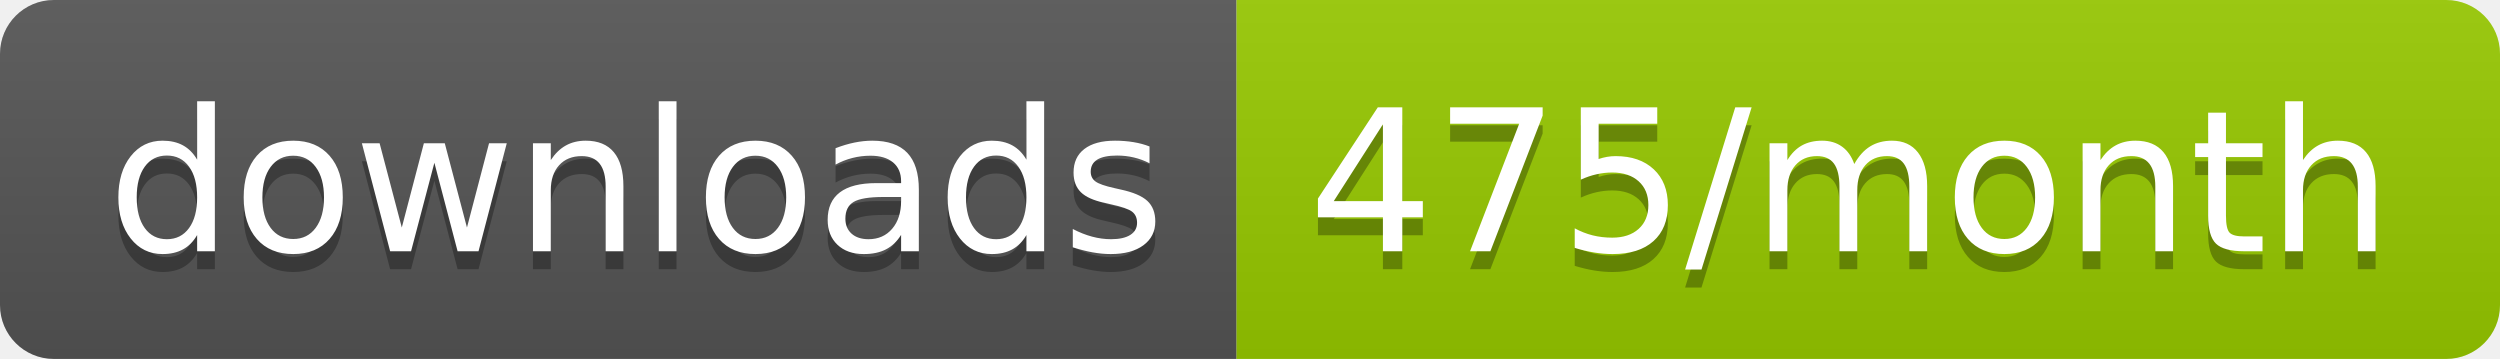
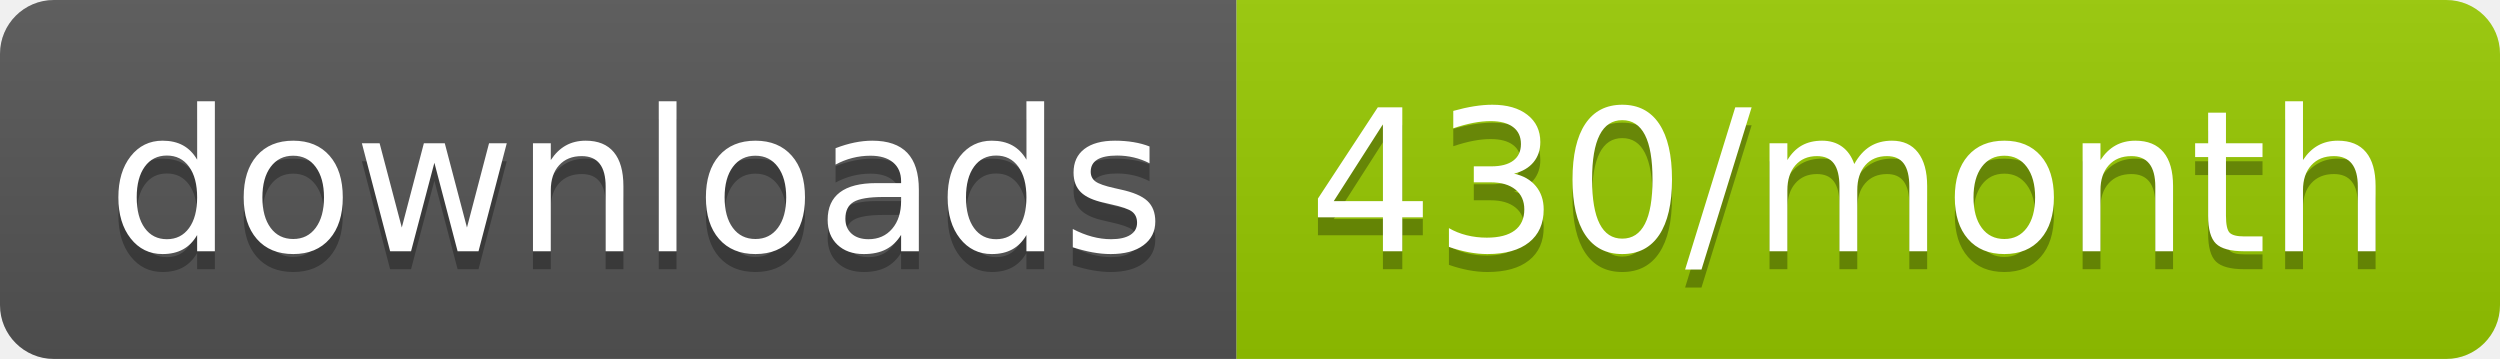
<svg xmlns="http://www.w3.org/2000/svg" width="139.3" height="20">
  <linearGradient id="smooth" x2="0" y2="100%">
    <stop offset="0" stop-color="#bbb" stop-opacity=".1" />
    <stop offset="1" stop-opacity=".1" />
  </linearGradient>
  <clipPath id="round">
    <rect width="139.3" height="20" rx="3" fill="#fff" />
  </clipPath>
  <g clip-path="url(#round)">
    <rect width="68.9" height="20" fill="#555" />
    <rect x="68.9" width="70.4" height="20" fill="#97CA00" />
    <rect width="139.3" height="20" fill="url(#smooth)" />
  </g>
  <g fill="#fff" text-anchor="middle" font-family="DejaVu Sans,Verdana,Geneva,sans-serif" font-size="110">
    <text x="354.5" y="150" fill="#010101" fill-opacity=".3" transform="scale(0.1)" textLength="589.0" lengthAdjust="spacing">downloads</text>
    <text x="354.5" y="140" transform="scale(0.1)" textLength="589.0" lengthAdjust="spacing">downloads</text>
-     <text x="1031.0" y="150" fill="#010101" fill-opacity=".3" transform="scale(0.1)" textLength="604.0" lengthAdjust="spacing">475/month</text>
-     <text x="1031.0" y="140" transform="scale(0.1)" textLength="604.0" lengthAdjust="spacing">475/month</text>
+     <text x="1031.0" y="150" fill="#010101" fill-opacity=".3" transform="scale(0.1)" textLength="604.0" lengthAdjust="spacing">430/month</text>
+     <text x="1031.0" y="140" transform="scale(0.1)" textLength="604.0" lengthAdjust="spacing">430/month</text>
  </g>
</svg>
